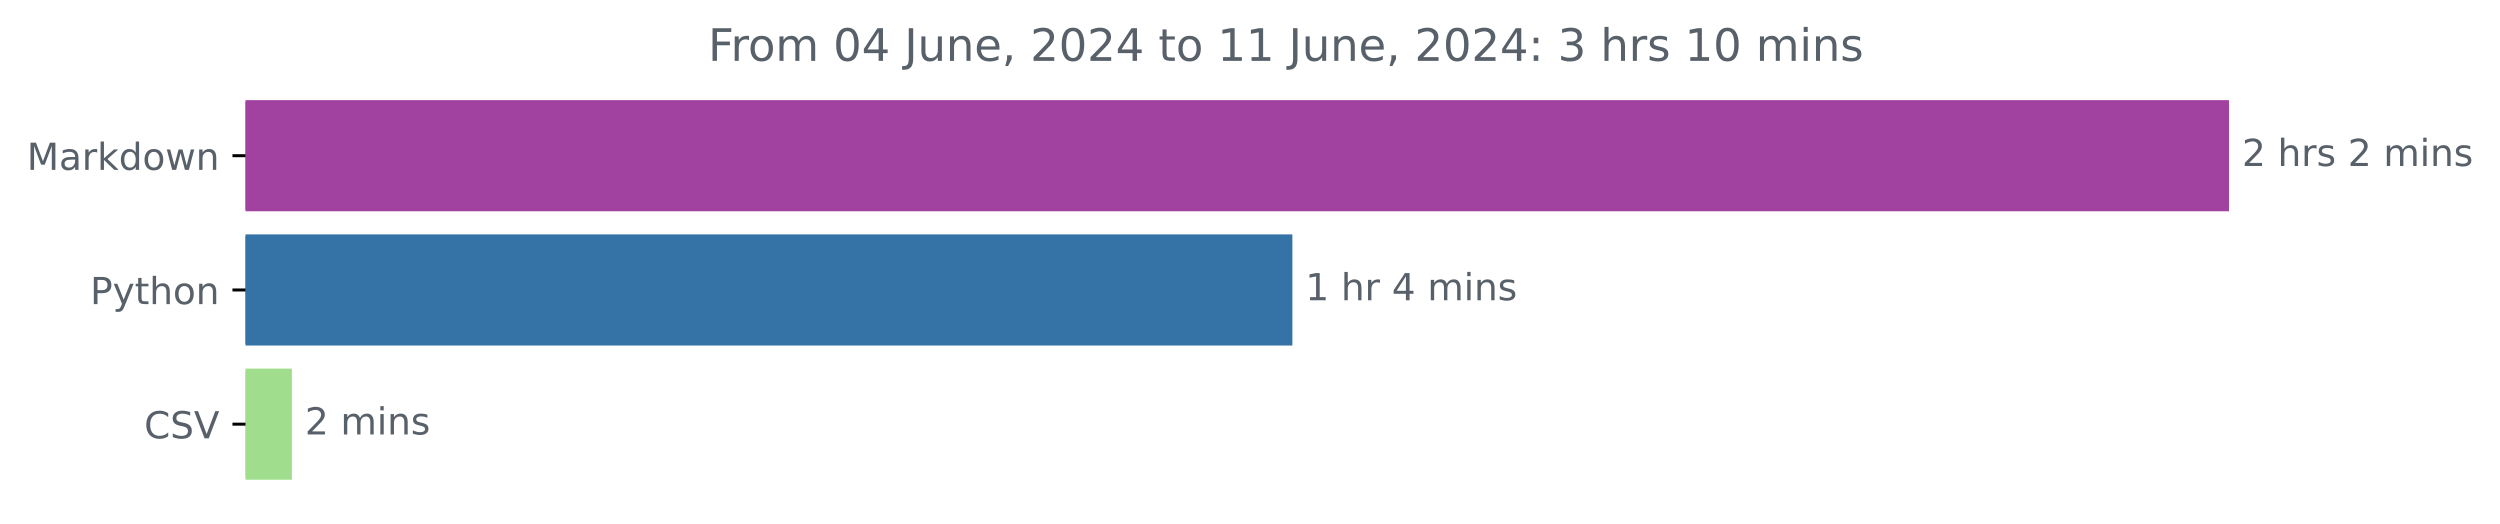
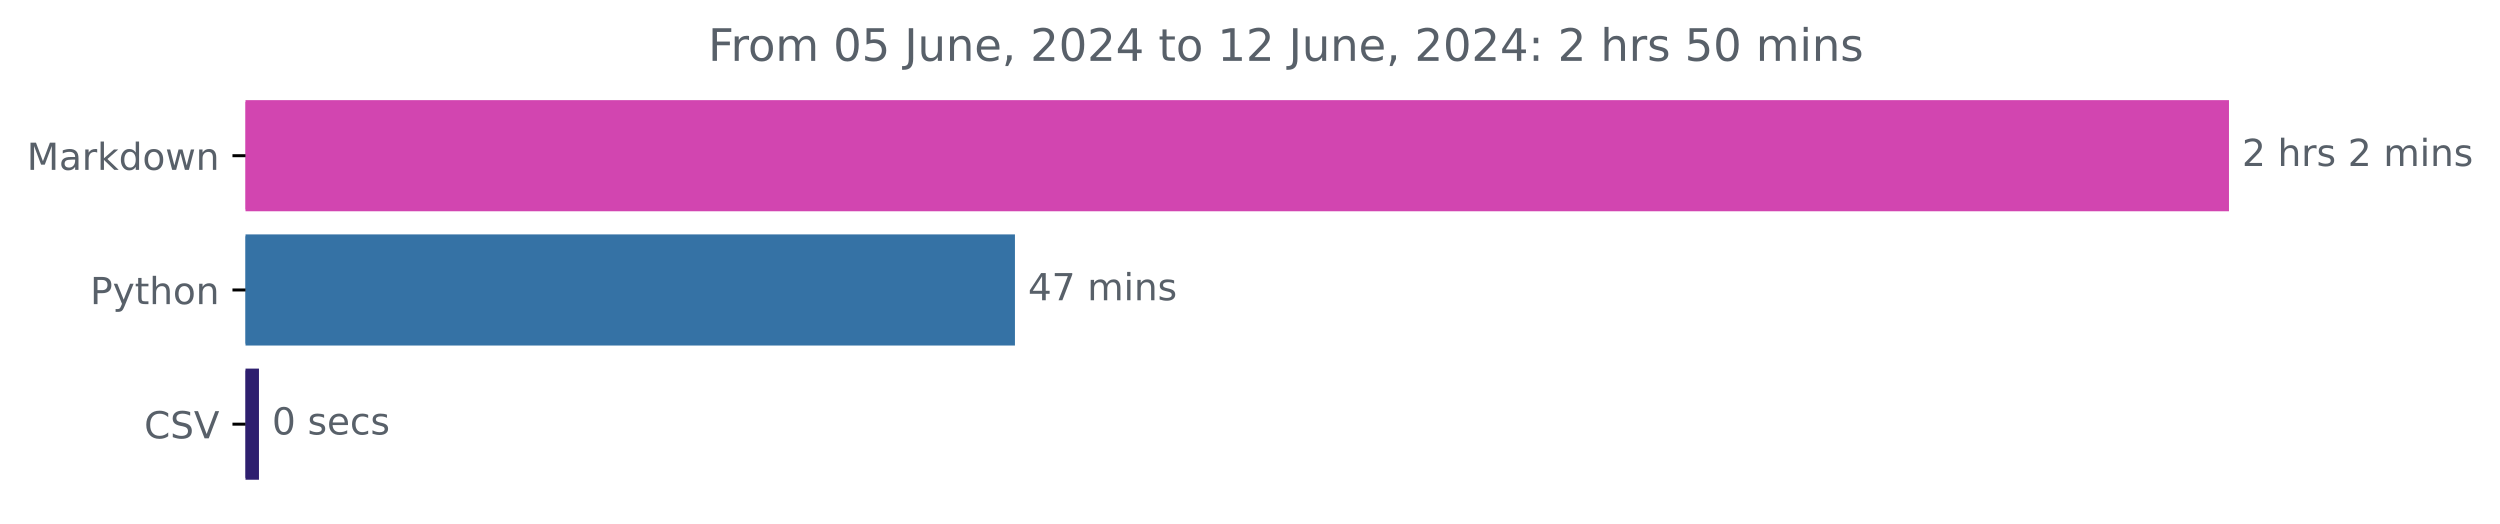
<svg xmlns="http://www.w3.org/2000/svg" xmlns:xlink="http://www.w3.org/1999/xlink" width="670.452pt" height="140.398pt" viewBox="0 0 670.452 140.398" version="1.1">
  <defs>
    <style type="text/css">*{stroke-linejoin: round; stroke-linecap: butt}</style>
  </defs>
  <g id="figure_1">
    <g id="patch_1">
      <path d="M 0 140.398  L 670.452 140.398  L 670.452 0  L 0 0  L 0 140.398  z " style="fill: none" />
    </g>
    <g id="axes_1">
      <g id="patch_2">
-         <path d="M 65.841 27.358  L 597.269 27.358  L 597.269 56.158  L 65.841 56.158  z " clip-path="url(#pe362f2d67a)" style="fill: #a142a0; stroke: #a142a0; stroke-linejoin: miter" />
+         <path d="M 65.841 27.358  L 597.269 27.358  L 597.269 56.158  L 65.841 56.158  z " clip-path="url(#pf8a6cc72d7)" style="fill: #d245b0; stroke: #d245b0; stroke-linejoin: miter" />
      </g>
      <g id="patch_3">
-         <path d="M 65.841 63.358  L 346.09 63.358  L 346.09 92.158  L 65.841 92.158  z " clip-path="url(#pe362f2d67a)" style="fill: #3572a5; stroke: #3572a5; stroke-linejoin: miter" />
+         <path d="M 65.841 63.358  L 271.689 63.358  L 271.689 92.158  L 65.841 92.158  z " clip-path="url(#pf8a6cc72d7)" style="fill: #3572a5; stroke: #3572a5; stroke-linejoin: miter" />
      </g>
      <g id="patch_4">
-         <path d="M 65.841 99.358  L 77.782 99.358  L 77.782 128.158  L 65.841 128.158  z " clip-path="url(#pe362f2d67a)" style="fill: #a0de8e; stroke: #a0de8e; stroke-linejoin: miter" />
+         <path d="M 65.841 99.358  L 68.951 99.358  L 68.951 128.158  L 65.841 128.158  z " clip-path="url(#pf8a6cc72d7)" style="fill: #2e1f6f; stroke: #2e1f6f; stroke-linejoin: miter" />
      </g>
      <g id="matplotlib.axis_1" />
      <g id="matplotlib.axis_2">
        <g id="ytick_1">
          <g id="line2d_1">
            <defs>
-               <path id="m8a2b29c137" d="M 0 0  L -3.5 0  " style="stroke: #000000; stroke-width: 0.8" />
+               <path id="m5846bc1a13" d="M 0 0  L -3.5 0  " style="stroke: #000000; stroke-width: 0.8" />
            </defs>
            <g>
-               <use xlink:href="#m8a2b29c137" x="65.841" y="41.758" style="stroke: #000000; stroke-width: 0.8" />
+               <use xlink:href="#m5846bc1a13" x="65.841" y="41.758" style="stroke: #000000; stroke-width: 0.8" />
            </g>
          </g>
          <g id="text_1">
            <g style="fill: #586069" transform="translate(7.2 45.55734) scale(0.1 -0.1)">
              <defs>
                <path id="DejaVuSans-4d" d="M 628 4666  L 1569 4666  L 2759 1491  L 3956 4666  L 4897 4666  L 4897 0  L 4281 0  L 4281 4097  L 3078 897  L 2444 897  L 1241 4097  L 1241 0  L 628 0  L 628 4666  z " transform="scale(0.015625)" />
                <path id="DejaVuSans-61" d="M 2194 1759  Q 1497 1759 1228 1600  Q 959 1441 959 1056  Q 959 750 1161 570  Q 1363 391 1709 391  Q 2188 391 2477 730  Q 2766 1069 2766 1631  L 2766 1759  L 2194 1759  z M 3341 1997  L 3341 0  L 2766 0  L 2766 531  Q 2569 213 2275 61  Q 1981 -91 1556 -91  Q 1019 -91 701 211  Q 384 513 384 1019  Q 384 1609 779 1909  Q 1175 2209 1959 2209  L 2766 2209  L 2766 2266  Q 2766 2663 2505 2880  Q 2244 3097 1772 3097  Q 1472 3097 1187 3025  Q 903 2953 641 2809  L 641 3341  Q 956 3463 1253 3523  Q 1550 3584 1831 3584  Q 2591 3584 2966 3190  Q 3341 2797 3341 1997  z " transform="scale(0.015625)" />
                <path id="DejaVuSans-72" d="M 2631 2963  Q 2534 3019 2420 3045  Q 2306 3072 2169 3072  Q 1681 3072 1420 2755  Q 1159 2438 1159 1844  L 1159 0  L 581 0  L 581 3500  L 1159 3500  L 1159 2956  Q 1341 3275 1631 3429  Q 1922 3584 2338 3584  Q 2397 3584 2469 3576  Q 2541 3569 2628 3553  L 2631 2963  z " transform="scale(0.015625)" />
                <path id="DejaVuSans-6b" d="M 581 4863  L 1159 4863  L 1159 1991  L 2875 3500  L 3609 3500  L 1753 1863  L 3688 0  L 2938 0  L 1159 1709  L 1159 0  L 581 0  L 581 4863  z " transform="scale(0.015625)" />
                <path id="DejaVuSans-64" d="M 2906 2969  L 2906 4863  L 3481 4863  L 3481 0  L 2906 0  L 2906 525  Q 2725 213 2448 61  Q 2172 -91 1784 -91  Q 1150 -91 751 415  Q 353 922 353 1747  Q 353 2572 751 3078  Q 1150 3584 1784 3584  Q 2172 3584 2448 3432  Q 2725 3281 2906 2969  z M 947 1747  Q 947 1113 1208 752  Q 1469 391 1925 391  Q 2381 391 2643 752  Q 2906 1113 2906 1747  Q 2906 2381 2643 2742  Q 2381 3103 1925 3103  Q 1469 3103 1208 2742  Q 947 2381 947 1747  z " transform="scale(0.015625)" />
                <path id="DejaVuSans-6f" d="M 1959 3097  Q 1497 3097 1228 2736  Q 959 2375 959 1747  Q 959 1119 1226 758  Q 1494 397 1959 397  Q 2419 397 2687 759  Q 2956 1122 2956 1747  Q 2956 2369 2687 2733  Q 2419 3097 1959 3097  z M 1959 3584  Q 2709 3584 3137 3096  Q 3566 2609 3566 1747  Q 3566 888 3137 398  Q 2709 -91 1959 -91  Q 1206 -91 779 398  Q 353 888 353 1747  Q 353 2609 779 3096  Q 1206 3584 1959 3584  z " transform="scale(0.015625)" />
                <path id="DejaVuSans-77" d="M 269 3500  L 844 3500  L 1563 769  L 2278 3500  L 2956 3500  L 3675 769  L 4391 3500  L 4966 3500  L 4050 0  L 3372 0  L 2619 2869  L 1863 0  L 1184 0  L 269 3500  z " transform="scale(0.015625)" />
                <path id="DejaVuSans-6e" d="M 3513 2113  L 3513 0  L 2938 0  L 2938 2094  Q 2938 2591 2744 2837  Q 2550 3084 2163 3084  Q 1697 3084 1428 2787  Q 1159 2491 1159 1978  L 1159 0  L 581 0  L 581 3500  L 1159 3500  L 1159 2956  Q 1366 3272 1645 3428  Q 1925 3584 2291 3584  Q 2894 3584 3203 3211  Q 3513 2838 3513 2113  z " transform="scale(0.015625)" />
              </defs>
              <use xlink:href="#DejaVuSans-4d" />
              <use xlink:href="#DejaVuSans-61" x="86.279" />
              <use xlink:href="#DejaVuSans-72" x="147.559" />
              <use xlink:href="#DejaVuSans-6b" x="188.672" />
              <use xlink:href="#DejaVuSans-64" x="246.582" />
              <use xlink:href="#DejaVuSans-6f" x="310.059" />
              <use xlink:href="#DejaVuSans-77" x="371.24" />
              <use xlink:href="#DejaVuSans-6e" x="453.027" />
            </g>
          </g>
        </g>
        <g id="ytick_2">
          <g id="line2d_2">
            <g>
-               <use xlink:href="#m8a2b29c137" x="65.841" y="77.758" style="stroke: #000000; stroke-width: 0.8" />
+               <use xlink:href="#m5846bc1a13" x="65.841" y="77.758" style="stroke: #000000; stroke-width: 0.8" />
            </g>
          </g>
          <g id="text_2">
            <g style="fill: #586069" transform="translate(24.17813 81.55734) scale(0.1 -0.1)">
              <defs>
                <path id="DejaVuSans-50" d="M 1259 4147  L 1259 2394  L 2053 2394  Q 2494 2394 2734 2622  Q 2975 2850 2975 3272  Q 2975 3691 2734 3919  Q 2494 4147 2053 4147  L 1259 4147  z M 628 4666  L 2053 4666  Q 2838 4666 3239 4311  Q 3641 3956 3641 3272  Q 3641 2581 3239 2228  Q 2838 1875 2053 1875  L 1259 1875  L 1259 0  L 628 0  L 628 4666  z " transform="scale(0.015625)" />
                <path id="DejaVuSans-79" d="M 2059 -325  Q 1816 -950 1584 -1140  Q 1353 -1331 966 -1331  L 506 -1331  L 506 -850  L 844 -850  Q 1081 -850 1212 -737  Q 1344 -625 1503 -206  L 1606 56  L 191 3500  L 800 3500  L 1894 763  L 2988 3500  L 3597 3500  L 2059 -325  z " transform="scale(0.015625)" />
                <path id="DejaVuSans-74" d="M 1172 4494  L 1172 3500  L 2356 3500  L 2356 3053  L 1172 3053  L 1172 1153  Q 1172 725 1289 603  Q 1406 481 1766 481  L 2356 481  L 2356 0  L 1766 0  Q 1100 0 847 248  Q 594 497 594 1153  L 594 3053  L 172 3053  L 172 3500  L 594 3500  L 594 4494  L 1172 4494  z " transform="scale(0.015625)" />
                <path id="DejaVuSans-68" d="M 3513 2113  L 3513 0  L 2938 0  L 2938 2094  Q 2938 2591 2744 2837  Q 2550 3084 2163 3084  Q 1697 3084 1428 2787  Q 1159 2491 1159 1978  L 1159 0  L 581 0  L 581 4863  L 1159 4863  L 1159 2956  Q 1366 3272 1645 3428  Q 1925 3584 2291 3584  Q 2894 3584 3203 3211  Q 3513 2838 3513 2113  z " transform="scale(0.015625)" />
              </defs>
              <use xlink:href="#DejaVuSans-50" />
              <use xlink:href="#DejaVuSans-79" x="60.303" />
              <use xlink:href="#DejaVuSans-74" x="119.482" />
              <use xlink:href="#DejaVuSans-68" x="158.691" />
              <use xlink:href="#DejaVuSans-6f" x="222.07" />
              <use xlink:href="#DejaVuSans-6e" x="283.252" />
            </g>
          </g>
        </g>
        <g id="ytick_3">
          <g id="line2d_3">
            <g>
-               <use xlink:href="#m8a2b29c137" x="65.841" y="113.758" style="stroke: #000000; stroke-width: 0.8" />
+               <use xlink:href="#m5846bc1a13" x="65.841" y="113.758" style="stroke: #000000; stroke-width: 0.8" />
            </g>
          </g>
          <g id="text_3">
            <g style="fill: #586069" transform="translate(38.66875 117.5573) scale(0.1 -0.1)">
              <defs>
                <path id="DejaVuSans-43" d="M 4122 4306  L 4122 3641  Q 3803 3938 3442 4084  Q 3081 4231 2675 4231  Q 1875 4231 1450 3742  Q 1025 3253 1025 2328  Q 1025 1406 1450 917  Q 1875 428 2675 428  Q 3081 428 3442 575  Q 3803 722 4122 1019  L 4122 359  Q 3791 134 3420 21  Q 3050 -91 2638 -91  Q 1578 -91 968 557  Q 359 1206 359 2328  Q 359 3453 968 4101  Q 1578 4750 2638 4750  Q 3056 4750 3426 4639  Q 3797 4528 4122 4306  z " transform="scale(0.015625)" />
                <path id="DejaVuSans-53" d="M 3425 4513  L 3425 3897  Q 3066 4069 2747 4153  Q 2428 4238 2131 4238  Q 1616 4238 1336 4038  Q 1056 3838 1056 3469  Q 1056 3159 1242 3001  Q 1428 2844 1947 2747  L 2328 2669  Q 3034 2534 3370 2195  Q 3706 1856 3706 1288  Q 3706 609 3251 259  Q 2797 -91 1919 -91  Q 1588 -91 1214 -16  Q 841 59 441 206  L 441 856  Q 825 641 1194 531  Q 1563 422 1919 422  Q 2459 422 2753 634  Q 3047 847 3047 1241  Q 3047 1584 2836 1778  Q 2625 1972 2144 2069  L 1759 2144  Q 1053 2284 737 2584  Q 422 2884 422 3419  Q 422 4038 858 4394  Q 1294 4750 2059 4750  Q 2388 4750 2728 4690  Q 3069 4631 3425 4513  z " transform="scale(0.015625)" />
                <path id="DejaVuSans-56" d="M 1831 0  L 50 4666  L 709 4666  L 2188 738  L 3669 4666  L 4325 4666  L 2547 0  L 1831 0  z " transform="scale(0.015625)" />
              </defs>
              <use xlink:href="#DejaVuSans-43" />
              <use xlink:href="#DejaVuSans-53" x="69.824" />
              <use xlink:href="#DejaVuSans-56" x="133.301" />
            </g>
          </g>
        </g>
      </g>
      <g id="text_4">
        <g style="fill: #586069" transform="translate(601.2692 44.5175) scale(0.1 -0.1)">
          <defs>
            <path id="DejaVuSans-32" d="M 1228 531  L 3431 531  L 3431 0  L 469 0  L 469 531  Q 828 903 1448 1529  Q 2069 2156 2228 2338  Q 2531 2678 2651 2914  Q 2772 3150 2772 3378  Q 2772 3750 2511 3984  Q 2250 4219 1831 4219  Q 1534 4219 1204 4116  Q 875 4013 500 3803  L 500 4441  Q 881 4594 1212 4672  Q 1544 4750 1819 4750  Q 2544 4750 2975 4387  Q 3406 4025 3406 3419  Q 3406 3131 3298 2873  Q 3191 2616 2906 2266  Q 2828 2175 2409 1742  Q 1991 1309 1228 531  z " transform="scale(0.015625)" />
            <path id="DejaVuSans-20" transform="scale(0.015625)" />
            <path id="DejaVuSans-73" d="M 2834 3397  L 2834 2853  Q 2591 2978 2328 3040  Q 2066 3103 1784 3103  Q 1356 3103 1142 2972  Q 928 2841 928 2578  Q 928 2378 1081 2264  Q 1234 2150 1697 2047  L 1894 2003  Q 2506 1872 2764 1633  Q 3022 1394 3022 966  Q 3022 478 2636 193  Q 2250 -91 1575 -91  Q 1294 -91 989 -36  Q 684 19 347 128  L 347 722  Q 666 556 975 473  Q 1284 391 1588 391  Q 1994 391 2212 530  Q 2431 669 2431 922  Q 2431 1156 2273 1281  Q 2116 1406 1581 1522  L 1381 1569  Q 847 1681 609 1914  Q 372 2147 372 2553  Q 372 3047 722 3315  Q 1072 3584 1716 3584  Q 2034 3584 2315 3537  Q 2597 3491 2834 3397  z " transform="scale(0.015625)" />
            <path id="DejaVuSans-6d" d="M 3328 2828  Q 3544 3216 3844 3400  Q 4144 3584 4550 3584  Q 5097 3584 5394 3201  Q 5691 2819 5691 2113  L 5691 0  L 5113 0  L 5113 2094  Q 5113 2597 4934 2840  Q 4756 3084 4391 3084  Q 3944 3084 3684 2787  Q 3425 2491 3425 1978  L 3425 0  L 2847 0  L 2847 2094  Q 2847 2600 2669 2842  Q 2491 3084 2119 3084  Q 1678 3084 1418 2786  Q 1159 2488 1159 1978  L 1159 0  L 581 0  L 581 3500  L 1159 3500  L 1159 2956  Q 1356 3278 1631 3431  Q 1906 3584 2284 3584  Q 2666 3584 2933 3390  Q 3200 3197 3328 2828  z " transform="scale(0.015625)" />
            <path id="DejaVuSans-69" d="M 603 3500  L 1178 3500  L 1178 0  L 603 0  L 603 3500  z M 603 4863  L 1178 4863  L 1178 4134  L 603 4134  L 603 4863  z " transform="scale(0.015625)" />
          </defs>
          <use xlink:href="#DejaVuSans-32" />
          <use xlink:href="#DejaVuSans-20" x="63.623" />
          <use xlink:href="#DejaVuSans-68" x="95.41" />
          <use xlink:href="#DejaVuSans-72" x="158.789" />
          <use xlink:href="#DejaVuSans-73" x="199.902" />
          <use xlink:href="#DejaVuSans-20" x="252.002" />
          <use xlink:href="#DejaVuSans-32" x="283.789" />
          <use xlink:href="#DejaVuSans-20" x="347.412" />
          <use xlink:href="#DejaVuSans-6d" x="379.199" />
          <use xlink:href="#DejaVuSans-69" x="476.611" />
          <use xlink:href="#DejaVuSans-6e" x="504.395" />
          <use xlink:href="#DejaVuSans-73" x="567.773" />
        </g>
      </g>
      <g id="text_5">
-         <g style="fill: #586069" transform="translate(350.0903 80.5175) scale(0.1 -0.1)">
-           <defs>
-             <path id="DejaVuSans-31" d="M 794 531  L 1825 531  L 1825 4091  L 703 3866  L 703 4441  L 1819 4666  L 2450 4666  L 2450 531  L 3481 531  L 3481 0  L 794 0  L 794 531  z " transform="scale(0.015625)" />
+         <g style="fill: #586069" transform="translate(275.6887 80.5175) scale(0.1 -0.1)">
+           <defs>
            <path id="DejaVuSans-34" d="M 2419 4116  L 825 1625  L 2419 1625  L 2419 4116  z M 2253 4666  L 3047 4666  L 3047 1625  L 3713 1625  L 3713 1100  L 3047 1100  L 3047 0  L 2419 0  L 2419 1100  L 313 1100  L 313 1709  L 2253 4666  z " transform="scale(0.015625)" />
-           </defs>
-           <use xlink:href="#DejaVuSans-31" />
+             <path id="DejaVuSans-37" d="M 525 4666  L 3525 4666  L 3525 4397  L 1831 0  L 1172 0  L 2766 4134  L 525 4134  L 525 4666  z " transform="scale(0.015625)" />
+           </defs>
+           <use xlink:href="#DejaVuSans-34" />
+           <use xlink:href="#DejaVuSans-37" x="63.623" />
+           <use xlink:href="#DejaVuSans-20" x="127.246" />
+           <use xlink:href="#DejaVuSans-6d" x="159.033" />
+           <use xlink:href="#DejaVuSans-69" x="256.445" />
+           <use xlink:href="#DejaVuSans-6e" x="284.229" />
+           <use xlink:href="#DejaVuSans-73" x="347.607" />
+         </g>
+       </g>
+       <g id="text_6">
+         <g style="fill: #586069" transform="translate(72.95056 116.5175) scale(0.1 -0.1)">
+           <defs>
+             <path id="DejaVuSans-30" d="M 2034 4250  Q 1547 4250 1301 3770  Q 1056 3291 1056 2328  Q 1056 1369 1301 889  Q 1547 409 2034 409  Q 2525 409 2770 889  Q 3016 1369 3016 2328  Q 3016 3291 2770 3770  Q 2525 4250 2034 4250  z M 2034 4750  Q 2819 4750 3233 4129  Q 3647 3509 3647 2328  Q 3647 1150 3233 529  Q 2819 -91 2034 -91  Q 1250 -91 836 529  Q 422 1150 422 2328  Q 422 3509 836 4129  Q 1250 4750 2034 4750  z " transform="scale(0.015625)" />
+             <path id="DejaVuSans-65" d="M 3597 1894  L 3597 1613  L 953 1613  Q 991 1019 1311 708  Q 1631 397 2203 397  Q 2534 397 2845 478  Q 3156 559 3463 722  L 3463 178  Q 3153 47 2828 -22  Q 2503 -91 2169 -91  Q 1331 -91 842 396  Q 353 884 353 1716  Q 353 2575 817 3079  Q 1281 3584 2069 3584  Q 2775 3584 3186 3129  Q 3597 2675 3597 1894  z M 3022 2063  Q 3016 2534 2758 2815  Q 2500 3097 2075 3097  Q 1594 3097 1305 2825  Q 1016 2553 972 2059  L 3022 2063  z " transform="scale(0.015625)" />
+             <path id="DejaVuSans-63" d="M 3122 3366  L 3122 2828  Q 2878 2963 2633 3030  Q 2388 3097 2138 3097  Q 1578 3097 1268 2742  Q 959 2388 959 1747  Q 959 1106 1268 751  Q 1578 397 2138 397  Q 2388 397 2633 464  Q 2878 531 3122 666  L 3122 134  Q 2881 22 2623 -34  Q 2366 -91 2075 -91  Q 1284 -91 818 406  Q 353 903 353 1747  Q 353 2603 823 3093  Q 1294 3584 2113 3584  Q 2378 3584 2631 3529  Q 2884 3475 3122 3366  z " transform="scale(0.015625)" />
+           </defs>
+           <use xlink:href="#DejaVuSans-30" />
          <use xlink:href="#DejaVuSans-20" x="63.623" />
-           <use xlink:href="#DejaVuSans-68" x="95.41" />
-           <use xlink:href="#DejaVuSans-72" x="158.789" />
-           <use xlink:href="#DejaVuSans-20" x="199.902" />
-           <use xlink:href="#DejaVuSans-34" x="231.689" />
-           <use xlink:href="#DejaVuSans-20" x="295.312" />
-           <use xlink:href="#DejaVuSans-6d" x="327.1" />
-           <use xlink:href="#DejaVuSans-69" x="424.512" />
-           <use xlink:href="#DejaVuSans-6e" x="452.295" />
-           <use xlink:href="#DejaVuSans-73" x="515.674" />
-         </g>
-       </g>
-       <g id="text_6">
-         <g style="fill: #586069" transform="translate(81.78191 116.5175) scale(0.1 -0.1)">
-           <use xlink:href="#DejaVuSans-32" />
-           <use xlink:href="#DejaVuSans-20" x="63.623" />
-           <use xlink:href="#DejaVuSans-6d" x="95.41" />
-           <use xlink:href="#DejaVuSans-69" x="192.822" />
-           <use xlink:href="#DejaVuSans-6e" x="220.605" />
-           <use xlink:href="#DejaVuSans-73" x="283.984" />
+           <use xlink:href="#DejaVuSans-73" x="95.41" />
+           <use xlink:href="#DejaVuSans-65" x="147.51" />
+           <use xlink:href="#DejaVuSans-63" x="209.033" />
+           <use xlink:href="#DejaVuSans-73" x="264.014" />
        </g>
      </g>
      <g id="text_7">
        <g style="fill: #586069" transform="translate(189.9131 16.31812) scale(0.12 -0.12)">
          <defs>
            <path id="DejaVuSans-46" d="M 628 4666  L 3309 4666  L 3309 4134  L 1259 4134  L 1259 2759  L 3109 2759  L 3109 2228  L 1259 2228  L 1259 0  L 628 0  L 628 4666  z " transform="scale(0.015625)" />
-             <path id="DejaVuSans-30" d="M 2034 4250  Q 1547 4250 1301 3770  Q 1056 3291 1056 2328  Q 1056 1369 1301 889  Q 1547 409 2034 409  Q 2525 409 2770 889  Q 3016 1369 3016 2328  Q 3016 3291 2770 3770  Q 2525 4250 2034 4250  z M 2034 4750  Q 2819 4750 3233 4129  Q 3647 3509 3647 2328  Q 3647 1150 3233 529  Q 2819 -91 2034 -91  Q 1250 -91 836 529  Q 422 1150 422 2328  Q 422 3509 836 4129  Q 1250 4750 2034 4750  z " transform="scale(0.015625)" />
+             <path id="DejaVuSans-35" d="M 691 4666  L 3169 4666  L 3169 4134  L 1269 4134  L 1269 2991  Q 1406 3038 1543 3061  Q 1681 3084 1819 3084  Q 2600 3084 3056 2656  Q 3513 2228 3513 1497  Q 3513 744 3044 326  Q 2575 -91 1722 -91  Q 1428 -91 1123 -41  Q 819 9 494 109  L 494 744  Q 775 591 1075 516  Q 1375 441 1709 441  Q 2250 441 2565 725  Q 2881 1009 2881 1497  Q 2881 1984 2565 2268  Q 2250 2553 1709 2553  Q 1456 2553 1204 2497  Q 953 2441 691 2322  L 691 4666  z " transform="scale(0.015625)" />
            <path id="DejaVuSans-4a" d="M 628 4666  L 1259 4666  L 1259 325  Q 1259 -519 939 -900  Q 619 -1281 -91 -1281  L -331 -1281  L -331 -750  L -134 -750  Q 284 -750 456 -515  Q 628 -281 628 325  L 628 4666  z " transform="scale(0.015625)" />
            <path id="DejaVuSans-75" d="M 544 1381  L 544 3500  L 1119 3500  L 1119 1403  Q 1119 906 1312 657  Q 1506 409 1894 409  Q 2359 409 2629 706  Q 2900 1003 2900 1516  L 2900 3500  L 3475 3500  L 3475 0  L 2900 0  L 2900 538  Q 2691 219 2414 64  Q 2138 -91 1772 -91  Q 1169 -91 856 284  Q 544 659 544 1381  z M 1991 3584  L 1991 3584  z " transform="scale(0.015625)" />
-             <path id="DejaVuSans-65" d="M 3597 1894  L 3597 1613  L 953 1613  Q 991 1019 1311 708  Q 1631 397 2203 397  Q 2534 397 2845 478  Q 3156 559 3463 722  L 3463 178  Q 3153 47 2828 -22  Q 2503 -91 2169 -91  Q 1331 -91 842 396  Q 353 884 353 1716  Q 353 2575 817 3079  Q 1281 3584 2069 3584  Q 2775 3584 3186 3129  Q 3597 2675 3597 1894  z M 3022 2063  Q 3016 2534 2758 2815  Q 2500 3097 2075 3097  Q 1594 3097 1305 2825  Q 1016 2553 972 2059  L 3022 2063  z " transform="scale(0.015625)" />
            <path id="DejaVuSans-2c" d="M 750 794  L 1409 794  L 1409 256  L 897 -744  L 494 -744  L 750 256  L 750 794  z " transform="scale(0.015625)" />
+             <path id="DejaVuSans-31" d="M 794 531  L 1825 531  L 1825 4091  L 703 3866  L 703 4441  L 1819 4666  L 2450 4666  L 2450 531  L 3481 531  L 3481 0  L 794 0  L 794 531  z " transform="scale(0.015625)" />
            <path id="DejaVuSans-3a" d="M 750 794  L 1409 794  L 1409 0  L 750 0  L 750 794  z M 750 3309  L 1409 3309  L 1409 2516  L 750 2516  L 750 3309  z " transform="scale(0.015625)" />
-             <path id="DejaVuSans-33" d="M 2597 2516  Q 3050 2419 3304 2112  Q 3559 1806 3559 1356  Q 3559 666 3084 287  Q 2609 -91 1734 -91  Q 1441 -91 1130 -33  Q 819 25 488 141  L 488 750  Q 750 597 1062 519  Q 1375 441 1716 441  Q 2309 441 2620 675  Q 2931 909 2931 1356  Q 2931 1769 2642 2001  Q 2353 2234 1838 2234  L 1294 2234  L 1294 2753  L 1863 2753  Q 2328 2753 2575 2939  Q 2822 3125 2822 3475  Q 2822 3834 2567 4026  Q 2313 4219 1838 4219  Q 1578 4219 1281 4162  Q 984 4106 628 3988  L 628 4550  Q 988 4650 1302 4700  Q 1616 4750 1894 4750  Q 2613 4750 3031 4423  Q 3450 4097 3450 3541  Q 3450 3153 3228 2886  Q 3006 2619 2597 2516  z " transform="scale(0.015625)" />
          </defs>
          <use xlink:href="#DejaVuSans-46" />
          <use xlink:href="#DejaVuSans-72" x="50.27" />
          <use xlink:href="#DejaVuSans-6f" x="89.133" />
          <use xlink:href="#DejaVuSans-6d" x="150.314" />
          <use xlink:href="#DejaVuSans-20" x="247.727" />
          <use xlink:href="#DejaVuSans-30" x="279.514" />
-           <use xlink:href="#DejaVuSans-34" x="343.137" />
+           <use xlink:href="#DejaVuSans-35" x="343.137" />
          <use xlink:href="#DejaVuSans-20" x="406.76" />
          <use xlink:href="#DejaVuSans-4a" x="438.547" />
          <use xlink:href="#DejaVuSans-75" x="468.039" />
          <use xlink:href="#DejaVuSans-6e" x="531.418" />
          <use xlink:href="#DejaVuSans-65" x="594.797" />
          <use xlink:href="#DejaVuSans-2c" x="656.32" />
          <use xlink:href="#DejaVuSans-20" x="688.107" />
          <use xlink:href="#DejaVuSans-32" x="719.895" />
          <use xlink:href="#DejaVuSans-30" x="783.518" />
          <use xlink:href="#DejaVuSans-32" x="847.141" />
          <use xlink:href="#DejaVuSans-34" x="910.764" />
          <use xlink:href="#DejaVuSans-20" x="974.387" />
          <use xlink:href="#DejaVuSans-74" x="1006.174" />
          <use xlink:href="#DejaVuSans-6f" x="1045.383" />
          <use xlink:href="#DejaVuSans-20" x="1106.564" />
          <use xlink:href="#DejaVuSans-31" x="1138.352" />
-           <use xlink:href="#DejaVuSans-31" x="1201.975" />
+           <use xlink:href="#DejaVuSans-32" x="1201.975" />
          <use xlink:href="#DejaVuSans-20" x="1265.598" />
          <use xlink:href="#DejaVuSans-4a" x="1297.385" />
          <use xlink:href="#DejaVuSans-75" x="1326.877" />
          <use xlink:href="#DejaVuSans-6e" x="1390.256" />
          <use xlink:href="#DejaVuSans-65" x="1453.635" />
          <use xlink:href="#DejaVuSans-2c" x="1515.158" />
          <use xlink:href="#DejaVuSans-20" x="1546.945" />
          <use xlink:href="#DejaVuSans-32" x="1578.732" />
          <use xlink:href="#DejaVuSans-30" x="1642.355" />
          <use xlink:href="#DejaVuSans-32" x="1705.979" />
          <use xlink:href="#DejaVuSans-34" x="1769.602" />
          <use xlink:href="#DejaVuSans-3a" x="1833.225" />
          <use xlink:href="#DejaVuSans-20" x="1866.916" />
-           <use xlink:href="#DejaVuSans-33" x="1898.703" />
+           <use xlink:href="#DejaVuSans-32" x="1898.703" />
          <use xlink:href="#DejaVuSans-20" x="1962.326" />
          <use xlink:href="#DejaVuSans-68" x="1994.113" />
          <use xlink:href="#DejaVuSans-72" x="2057.492" />
          <use xlink:href="#DejaVuSans-73" x="2098.605" />
          <use xlink:href="#DejaVuSans-20" x="2150.705" />
-           <use xlink:href="#DejaVuSans-31" x="2182.492" />
+           <use xlink:href="#DejaVuSans-35" x="2182.492" />
          <use xlink:href="#DejaVuSans-30" x="2246.115" />
          <use xlink:href="#DejaVuSans-20" x="2309.738" />
          <use xlink:href="#DejaVuSans-6d" x="2341.525" />
          <use xlink:href="#DejaVuSans-69" x="2438.938" />
          <use xlink:href="#DejaVuSans-6e" x="2466.721" />
          <use xlink:href="#DejaVuSans-73" x="2530.1" />
        </g>
      </g>
    </g>
  </g>
  <defs>
-     <clipPath id="pe362f2d67a">
+     <clipPath id="pf8a6cc72d7">
      <rect x="65.841" y="22.318" width="558" height="110.88" />
    </clipPath>
  </defs>
</svg>
